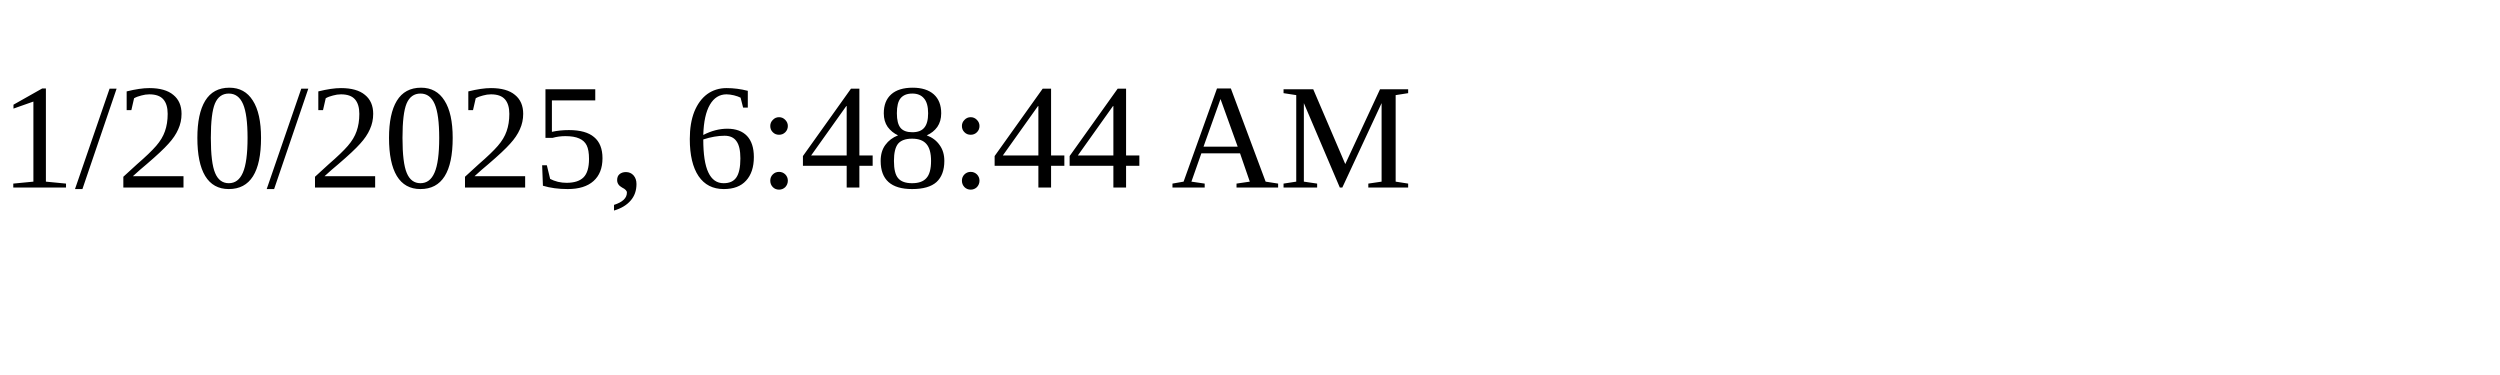
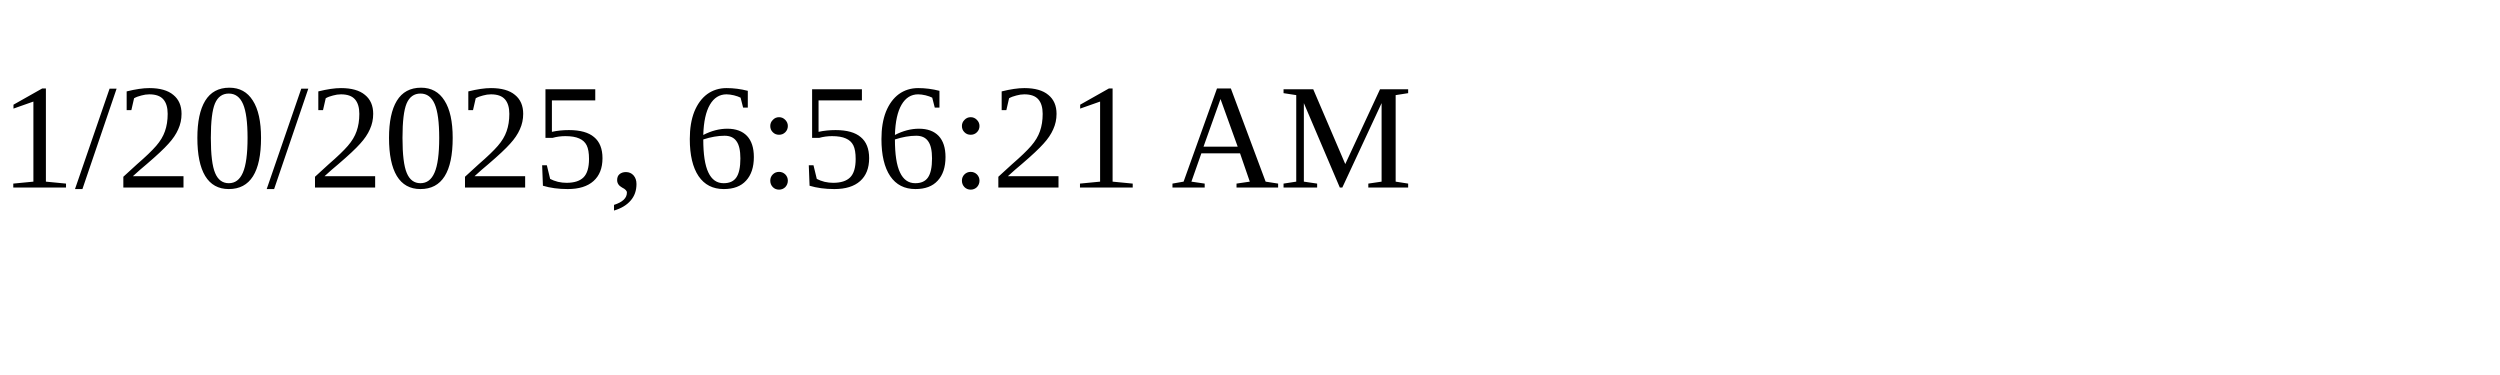
<svg xmlns="http://www.w3.org/2000/svg" height="30" width="200">
-   <text x="0" y="15">1/20/2025, 6:48:44 AM</text>
+   <text x="0" y="15">1/20/2025, 6:56:21 AM</text>
</svg>
